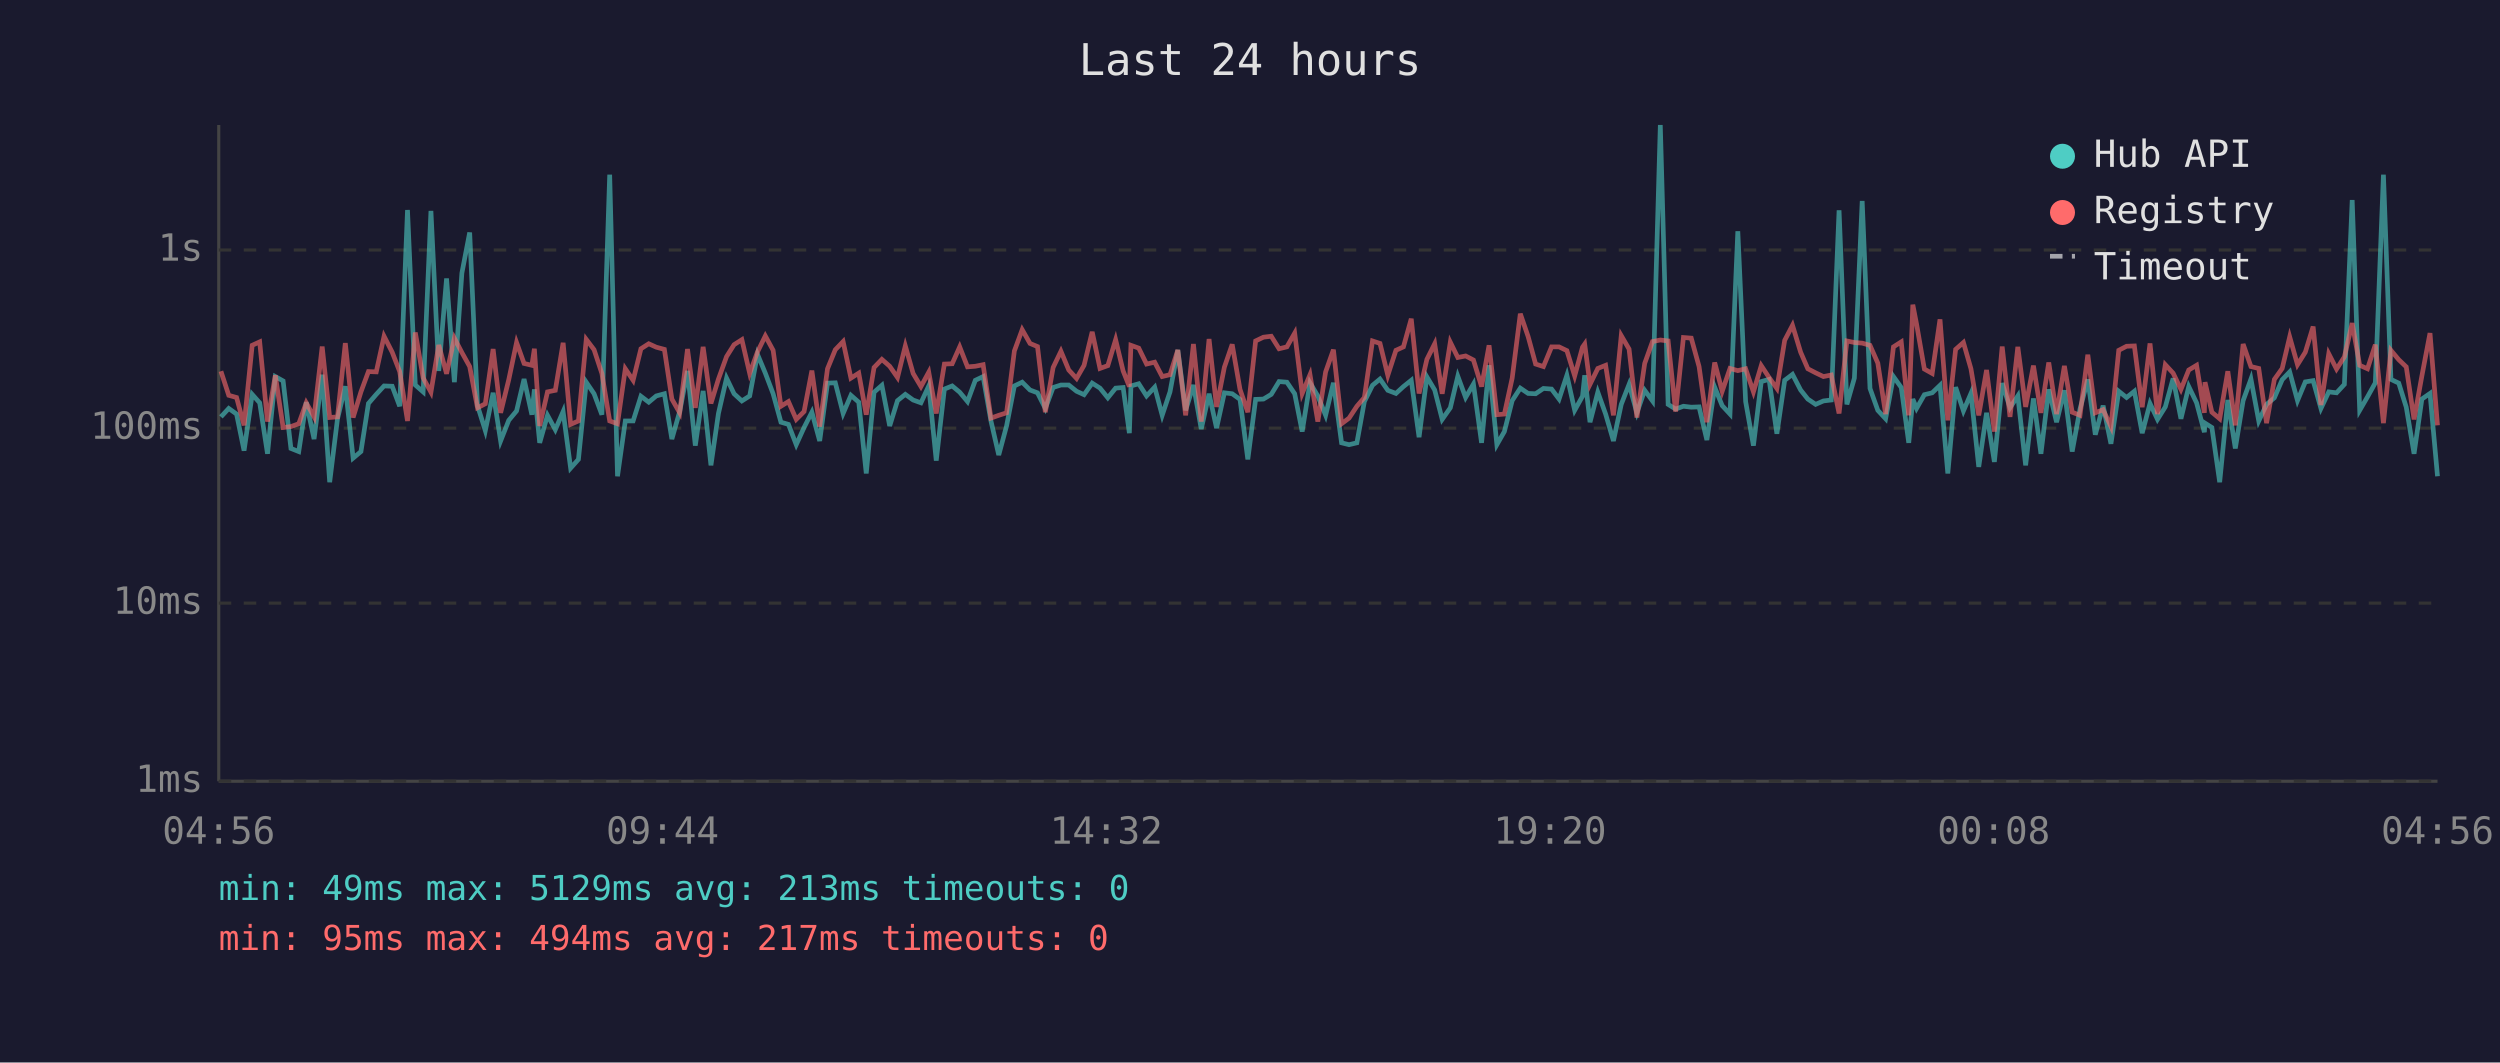
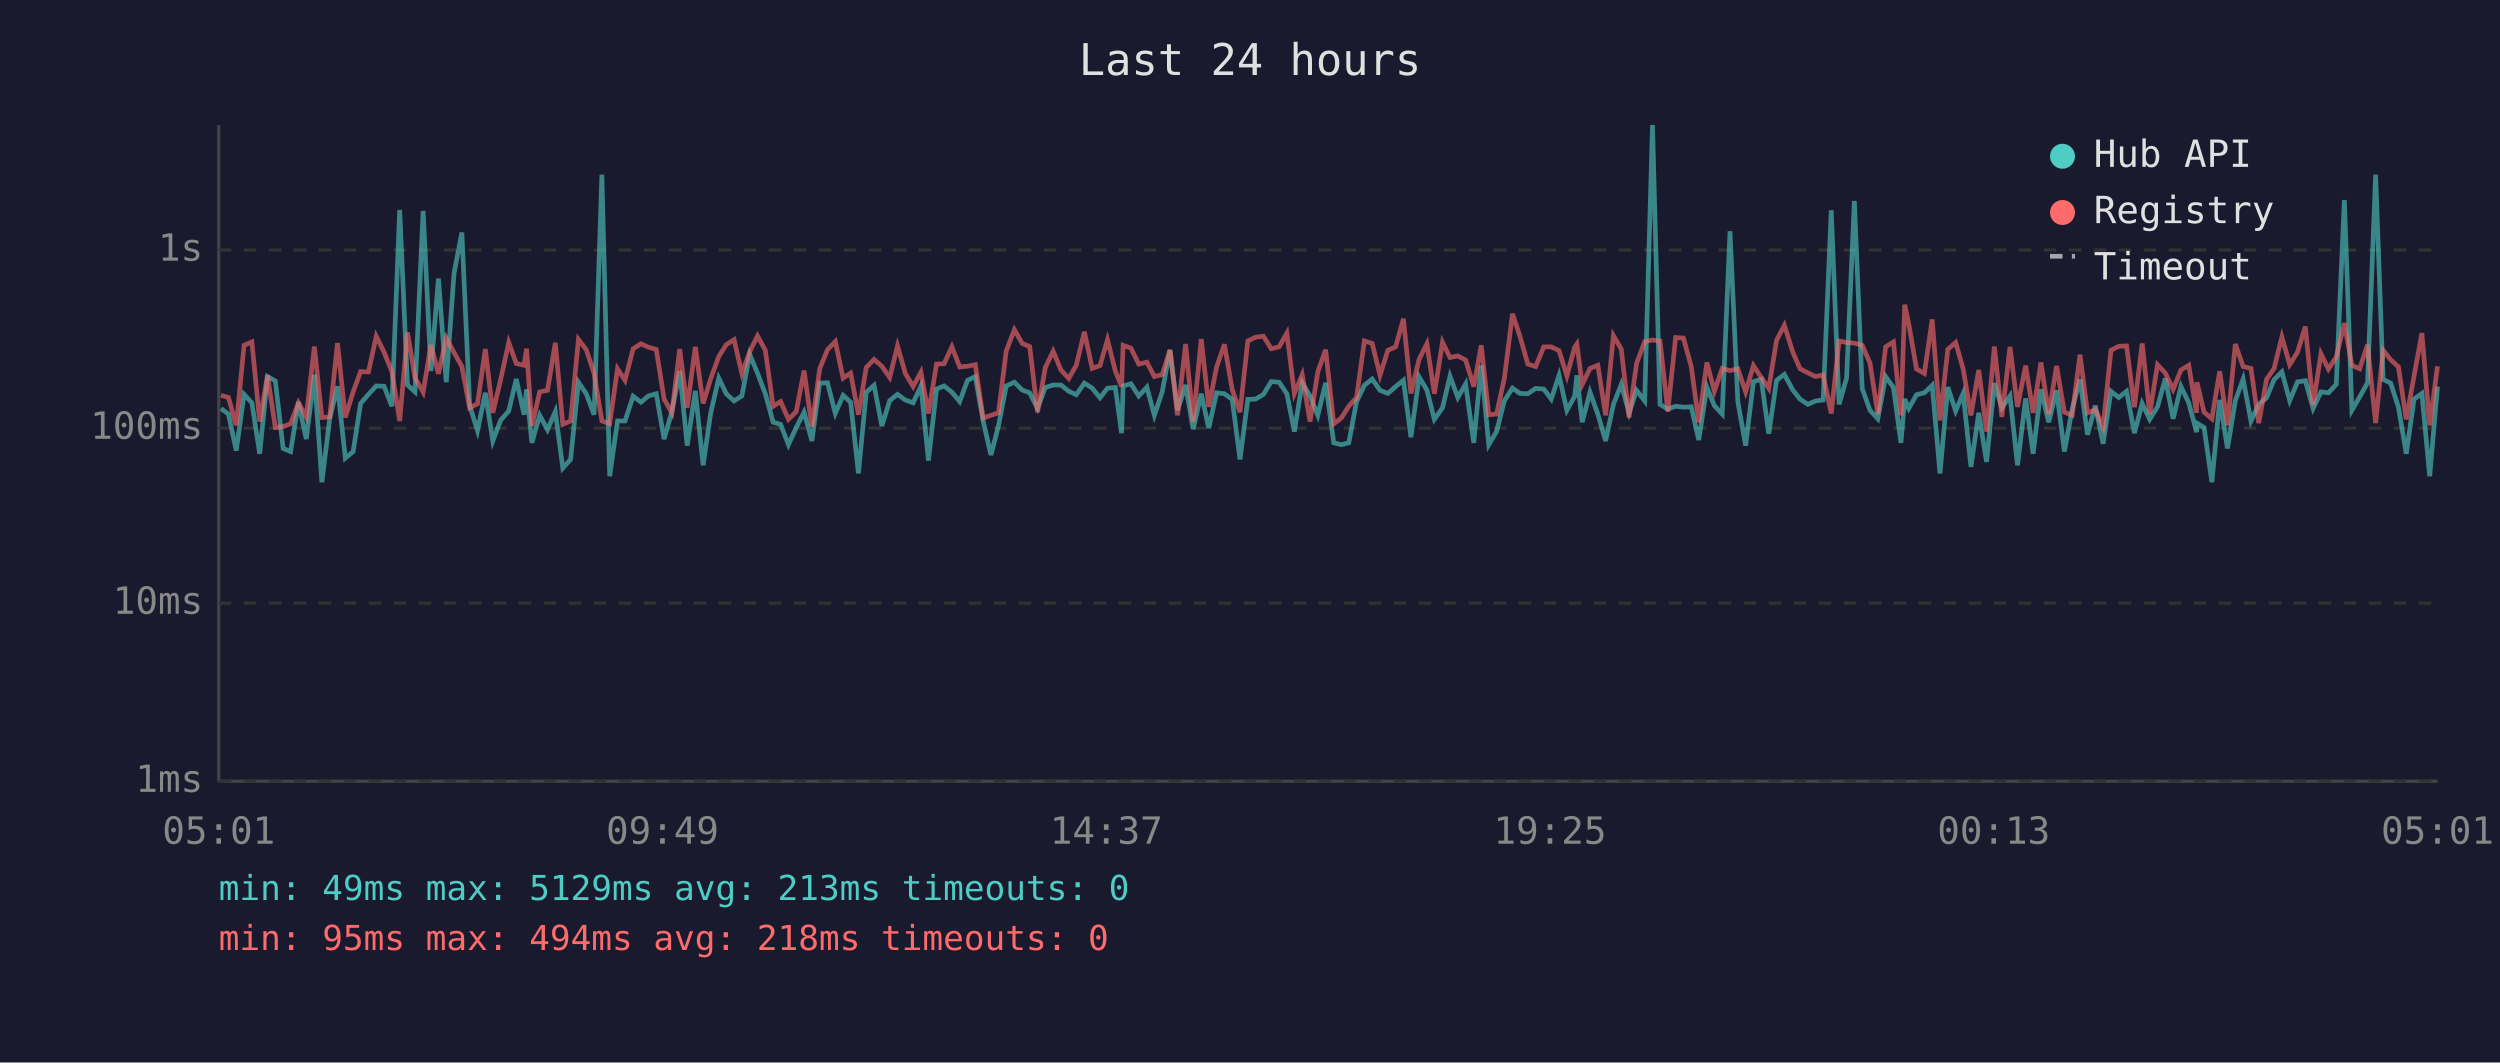
<svg xmlns="http://www.w3.org/2000/svg" viewBox="0 0 800 340" font-family="monospace" font-size="12">
  <rect width="800" height="340" fill="#1a1a2e" />
  <text x="400" y="24" fill="#e0e0e0" font-size="14" text-anchor="middle">Last 24 hours</text>
  <line x1="70" y1="40" x2="70" y2="250" stroke="#444" stroke-width="1" />
  <line x1="70" y1="250" x2="780" y2="250" stroke="#444" stroke-width="1" />
  <line x1="70" y1="250" x2="780" y2="250" stroke="#333" stroke-width="1" stroke-dasharray="4" />
  <text x="65" y="250" fill="#888" text-anchor="end" dominant-baseline="middle">1ms</text>
  <line x1="70" y1="193" x2="780" y2="193" stroke="#333" stroke-width="1" stroke-dasharray="4" />
  <text x="65" y="193" fill="#888" text-anchor="end" dominant-baseline="middle">10ms</text>
  <line x1="70" y1="137" x2="780" y2="137" stroke="#333" stroke-width="1" stroke-dasharray="4" />
  <text x="65" y="137" fill="#888" text-anchor="end" dominant-baseline="middle">100ms</text>
  <line x1="70" y1="80" x2="780" y2="80" stroke="#333" stroke-width="1" stroke-dasharray="4" />
  <text x="65" y="80" fill="#888" text-anchor="end" dominant-baseline="middle">1s</text>
-   <text x="70" y="270" fill="#888" text-anchor="middle">04:56</text>
-   <text x="212" y="270" fill="#888" text-anchor="middle">09:44</text>
-   <text x="354" y="270" fill="#888" text-anchor="middle">14:32</text>
-   <text x="496" y="270" fill="#888" text-anchor="middle">19:20</text>
-   <text x="638" y="270" fill="#888" text-anchor="middle">00:08</text>
-   <text x="780" y="270" fill="#888" text-anchor="middle">04:56</text>
-   <polyline points="70.7,133.4 73.2,130.7 75.7,132.5 78.1,144.2 80.7,126.2 83.1,128.9 85.6,145.2 88.1,120.5 90.6,121.9 93.1,143.5 95.6,144.5 98.0,128.7 100.5,140.5 103.1,119.9 105.5,154.3 108.0,134.0 110.5,123.6 113.0,146.6 115.5,144.5 117.9,129.1 120.4,126.2 122.9,123.5 125.5,123.6 127.9,130.0 130.4,67.2 132.9,123.2 135.4,125.4 137.9,67.5 140.4,118.7 142.9,89.1 145.4,122.3 147.8,87.4 150.3,74.4 152.8,129.8 155.3,137.8 157.8,125.7 160.2,141.1 162.8,134.5 165.3,131.5 167.7,121.3 170.2,132.7 171.0,124.6 172.7,141.7 175.2,132.9 177.7,137.5 180.2,131.7 182.6,149.8 185.1,147.0 187.6,122.3 190.1,126.0 192.6,132.7 195.1,55.9 197.6,152.4 200.1,134.7 202.6,134.7 205.1,126.8 207.6,128.7 210.0,126.7 212.6,126.0 215.0,140.5 217.5,131.7 220.0,118.7 222.5,142.6 225.0,125.1 227.5,148.9 229.9,132.3 232.5,121.0 234.9,126.0 237.4,128.3 239.9,126.7 242.4,113.4 244.9,119.4 247.4,126.0 249.9,135.1 252.3,135.8 254.8,142.3 257.3,136.8 259.8,131.9 262.3,141.1 264.8,122.6 267.3,122.5 269.8,132.3 272.3,126.5 274.8,128.7 277.2,151.5 279.7,125.5 282.2,123.3 284.7,136.3 287.2,128.2 289.7,126.2 292.2,128.0 294.7,128.9 297.2,123.5 299.6,147.4 302.2,124.5 304.7,123.5 307.1,125.5 309.6,128.5 312.1,121.7 314.6,120.5 317.1,134.7 319.6,145.6 322.1,136.3 324.6,123.5 327.1,122.3 329.6,124.8 332.0,125.7 334.5,130.7 337.0,124.0 339.5,123.2 342.0,123.2 344.5,125.2 346.9,126.3 349.5,122.6 352.0,124.2 354.5,127.3 357.0,124.2 359.4,124.0 361.4,138.6 361.9,123.5 364.4,122.8 366.9,126.7 369.5,123.9 371.9,132.9 374.4,125.4 376.9,112.0 379.4,131.3 381.9,123.2 384.4,137.3 386.9,126.0 389.3,137.0 391.8,125.7 394.3,126.0 396.8,127.8 399.3,147.0 401.8,127.8 404.3,127.7 406.8,126.2 409.3,122.1 411.8,122.3 414.3,126.0 416.7,138.1 419.2,122.5 421.7,126.7 424.2,132.9 426.7,122.5 429.3,141.7 431.7,142.3 434.2,141.7 436.6,128.5 439.2,123.3 441.6,121.3 444.1,124.9 446.7,125.9 449.1,123.7 451.6,121.7 454.1,139.9 456.6,120.6 459.1,124.8 461.5,134.2 464.1,130.5 466.5,120.4 469.0,127.2 471.5,122.9 474.1,141.7 476.5,116.9 479.0,142.3 481.4,138.1 483.9,128.2 486.5,124.2 489.0,125.9 491.4,126.0 493.9,124.3 496.5,124.5 498.9,127.7 501.4,120.1 503.9,131.3 506.4,126.8 507.1,120.1 508.8,135.1 511.3,125.5 513.8,132.5 516.3,141.1 518.8,129.4 521.3,123.0 523.8,132.1 526.3,124.9 528.8,128.3 531.3,40.0 533.8,129.4 536.2,130.9 538.7,130.0 541.2,130.3 543.7,130.2 546.2,140.8 548.7,123.9 551.1,129.8 553.6,132.5 556.1,74.0 558.6,128.5 561.1,142.6 563.6,122.1 566.1,121.4 568.6,138.8 571.1,121.7 573.6,119.8 576.2,124.8 578.5,127.7 581.0,129.4 583.5,128.3 586.0,128.0 588.5,67.3 591.0,129.4 593.4,121.0 595.9,64.3 598.4,124.3 600.9,131.3 603.4,134.0 605.9,120.5 608.4,124.0 610.8,141.7 612.1,127.7 613.3,130.7 615.8,126.3 618.3,125.7 620.8,123.3 623.3,151.5 625.8,123.9 628.3,131.5 630.7,125.9 633.2,149.4 635.7,132.1 638.2,147.8 640.7,122.6 643.2,130.5 645.7,126.7 648.2,148.9 650.7,127.5 653.1,145.2 655.6,124.6 658.1,135.1 660.6,124.9 663.1,144.5 665.6,130.9 668.1,121.4 670.5,139.1 673.0,129.8 675.5,142.0 678.0,125.2 680.5,127.2 683.0,125.2 685.5,138.6 688.0,129.1 690.4,134.2 692.9,130.2 695.4,121.1 697.9,134.0 700.4,123.7 702.9,128.9 705.4,138.3 705.6,135.4 707.8,136.8 710.3,154.3 712.9,128.0 715.3,143.5 717.8,128.2 720.3,121.3 722.8,134.7 725.3,129.4 727.8,127.3 730.3,121.5 732.7,119.0 735.2,128.2 737.7,122.2 740.2,121.8 742.7,130.7 745.2,125.4 747.7,125.7 750.2,123.0 752.7,64.0 755.1,131.3 757.6,127.0 760.1,122.5 762.7,55.9 765.1,121.4 767.6,122.6 770.0,130.3 772.5,145.2 775.0,127.7 777.6,125.9 780.0,152.4" fill="none" stroke="#4ecdc4" stroke-width="1.5" opacity="0.6" />
-   <polyline points="70.7,118.8 73.2,126.5 75.7,127.2 78.1,136.1 80.7,110.5 83.1,109.4 85.6,134.9 88.1,120.1 90.6,136.8 93.1,136.5 95.6,135.6 98.0,128.9 100.5,133.4 103.1,110.9 105.5,133.6 108.0,133.4 110.5,109.8 113.0,133.6 115.5,125.4 117.9,118.9 120.4,119.0 122.9,107.6 125.5,112.7 127.9,118.9 130.4,134.7 132.9,106.4 135.4,120.9 137.9,125.5 140.4,110.4 142.9,119.6 145.4,108.2 147.8,112.8 150.3,117.3 152.8,130.5 155.3,129.2 157.8,111.7 160.2,132.1 162.8,121.5 165.3,109.6 167.7,116.3 170.2,116.9 171.0,111.6 172.7,136.3 175.2,125.4 177.7,124.9 180.2,109.7 182.6,135.8 185.1,134.7 187.6,108.6 190.1,111.9 192.6,119.5 195.1,134.7 197.6,135.6 200.1,118.0 202.6,121.7 205.1,111.6 207.6,110.0 210.0,111.1 212.6,111.8 215.0,127.7 217.5,132.1 220.0,111.7 222.5,130.5 225.0,111.0 227.5,129.1 229.9,121.3 232.5,114.1 234.9,110.3 237.4,108.7 239.9,119.5 242.4,112.6 244.9,107.5 247.4,112.1 249.9,130.0 252.3,128.5 254.8,134.2 257.3,131.7 259.8,118.6 262.3,136.5 264.8,118.0 267.3,111.9 269.8,109.3 272.3,121.0 274.8,119.4 277.2,132.7 279.7,117.6 282.2,115.0 284.7,117.2 287.2,120.8 289.7,110.7 292.2,119.5 294.7,123.7 297.2,119.1 299.6,132.3 302.2,116.5 304.7,116.4 307.1,111.0 309.6,117.4 312.1,117.2 314.6,116.7 317.1,133.8 319.6,132.9 322.1,132.1 324.6,112.3 327.1,105.5 329.6,109.9 332.0,110.9 334.5,131.9 337.0,117.6 339.5,112.4 342.0,118.4 344.5,121.1 346.9,116.9 349.5,106.2 352.0,117.9 354.5,117.0 357.0,108.7 359.4,118.7 361.4,123.7 361.9,110.5 364.4,111.4 366.9,116.5 369.5,115.9 371.9,120.5 374.4,119.9 376.9,112.0 379.4,132.9 381.9,110.1 384.4,134.9 386.9,108.5 389.3,130.2 391.8,117.5 394.3,110.2 396.8,124.6 399.3,131.9 401.8,109.1 404.3,107.9 406.8,107.6 409.3,111.6 411.8,111.0 414.3,106.6 416.7,125.9 419.2,119.9 421.7,134.9 424.2,119.0 426.7,111.9 429.3,135.6 431.7,133.8 434.2,130.0 436.6,127.2 439.2,109.1 441.6,109.9 444.1,120.1 446.7,112.1 449.1,111.0 451.6,102.0 454.1,125.9 456.6,115.0 459.1,110.0 461.5,126.0 464.1,109.5 466.5,114.4 469.0,113.9 471.5,115.2 474.1,123.7 476.5,110.5 479.0,132.7 481.4,132.5 483.9,121.0 486.5,100.4 489.0,107.7 491.4,116.5 493.9,117.3 496.5,111.0 498.9,111.0 501.4,112.2 503.9,120.3 506.4,111.1 507.1,110.1 508.8,123.0 511.3,117.9 513.8,116.9 516.3,132.9 518.8,107.4 521.3,111.7 523.8,133.6 526.3,116.3 528.8,109.3 531.3,108.8 533.8,109.1 536.2,131.7 538.7,108.0 541.2,108.2 543.7,117.3 546.2,135.1 548.7,116.0 551.1,125.2 553.6,117.9 556.1,118.6 558.6,118.0 561.1,125.4 563.6,117.0 566.1,120.8 568.6,124.3 571.1,108.9 573.6,104.1 576.2,112.7 578.5,118.0 581.0,119.3 583.5,120.5 586.0,120.0 588.5,132.3 591.0,109.1 593.4,109.6 595.9,109.8 598.4,110.5 600.9,116.2 603.4,132.5 605.9,111.0 608.4,109.4 610.8,132.9 612.1,97.5 613.3,103.7 615.8,118.1 618.3,119.5 620.8,102.2 623.3,134.5 625.8,111.8 628.3,109.6 630.7,118.0 633.2,132.9 635.7,118.4 638.2,138.1 640.7,110.9 643.2,133.4 645.7,111.0 648.2,130.2 650.7,117.0 653.1,132.1 655.6,116.0 658.1,132.5 660.6,117.1 663.1,131.9 665.6,132.9 668.1,113.5 670.5,132.1 673.0,131.1 675.5,136.5 678.0,112.1 680.5,110.8 683.0,110.7 685.5,130.3 688.0,109.9 690.4,132.5 692.9,116.7 695.4,119.4 697.9,124.6 700.4,118.4 702.9,116.9 705.4,132.1 705.6,122.3 707.8,131.9 710.3,134.0 712.9,118.8 715.3,136.1 717.8,110.1 720.3,117.3 722.8,117.9 725.3,135.4 727.8,121.4 730.3,117.9 732.7,107.8 735.2,116.7 737.7,112.7 740.2,104.5 742.7,129.6 745.2,113.2 747.7,118.1 750.2,114.2 752.7,103.4 755.1,116.9 757.6,118.0 760.1,110.3 762.7,135.4 765.1,112.1 767.6,115.1 770.0,117.4 772.5,134.2 775.0,120.3 777.6,106.6 780.0,136.1" fill="none" stroke="#ff6b6b" stroke-width="1.5" opacity="0.6" />
+   <text x="70" y="270" fill="#888" text-anchor="middle">05:01</text>
+   <text x="212" y="270" fill="#888" text-anchor="middle">09:49</text>
+   <text x="354" y="270" fill="#888" text-anchor="middle">14:37</text>
+   <text x="496" y="270" fill="#888" text-anchor="middle">19:25</text>
+   <text x="638" y="270" fill="#888" text-anchor="middle">00:13</text>
+   <text x="780" y="270" fill="#888" text-anchor="middle">05:01</text>
+   <polyline points="70.7,130.7 73.1,132.5 75.6,144.2 78.1,126.2 80.6,128.9 83.1,145.2 85.6,120.5 88.1,121.9 90.6,143.5 93.0,144.5 95.5,128.7 98.0,140.5 100.6,119.9 103.0,154.3 105.5,134.0 108.0,123.6 110.5,146.6 113.0,144.5 115.4,129.1 117.9,126.2 120.4,123.5 122.9,123.6 125.4,130.0 127.9,67.2 130.4,123.2 132.8,125.4 135.4,67.5 137.9,118.7 140.3,89.1 142.8,122.3 145.3,87.4 147.8,74.4 150.3,129.8 152.8,137.8 155.3,125.7 157.7,141.1 160.2,134.5 162.8,131.5 165.2,121.3 167.7,132.7 168.5,124.6 170.2,141.7 172.7,132.9 175.2,137.5 177.7,131.7 180.1,149.8 182.6,147.0 185.1,122.3 187.6,126.0 190.1,132.7 192.6,55.9 195.1,152.4 197.6,134.7 200.0,134.7 202.6,126.8 205.1,128.7 207.5,126.7 210.0,126.0 212.5,140.5 215.0,131.7 217.5,118.7 219.9,142.6 222.5,125.1 225.0,148.9 227.4,132.3 230.0,121.0 232.4,126.0 234.9,128.3 237.4,126.7 239.9,113.4 242.4,119.4 244.9,126.0 247.4,135.1 249.8,135.8 252.3,142.3 254.8,136.8 257.3,131.9 259.8,141.1 262.3,122.6 264.8,122.5 267.3,132.3 269.8,126.5 272.2,128.7 274.7,151.5 277.2,125.5 279.7,123.3 282.2,136.3 284.7,128.2 287.2,126.2 289.7,128.0 292.2,128.9 294.7,123.5 297.1,147.4 299.7,124.5 302.1,123.5 304.6,125.5 307.1,128.5 309.6,121.7 312.1,120.5 314.6,134.7 317.1,145.6 319.5,136.3 322.0,123.5 324.6,122.3 327.1,124.8 329.5,125.7 332.0,130.7 334.5,124.0 337.0,123.2 339.5,123.2 342.0,125.2 344.4,126.3 347.0,122.6 349.5,124.2 352.0,127.3 354.4,124.2 356.9,124.0 358.9,138.6 359.4,123.5 361.9,122.8 364.4,126.7 367.0,123.9 369.4,132.9 371.9,125.4 374.4,112.0 376.8,131.3 379.4,123.2 381.8,137.3 384.4,126.0 386.8,137.0 389.3,125.7 391.8,126.0 394.3,127.8 396.8,147.0 399.3,127.8 401.8,127.7 404.3,126.2 406.8,122.1 409.3,122.3 411.8,126.0 414.2,138.1 416.7,122.5 419.2,126.7 421.7,132.9 424.2,122.5 426.8,141.7 429.2,142.3 431.6,141.7 434.1,128.5 436.6,123.3 439.1,121.3 441.6,124.9 444.1,125.9 446.6,123.7 449.1,121.7 451.5,139.9 454.1,120.6 456.6,124.8 459.0,134.2 461.6,130.5 464.0,120.4 466.5,127.2 469.0,122.9 471.6,141.7 474.0,116.9 476.4,142.3 478.9,138.1 481.4,128.2 484.0,124.2 486.4,125.9 488.9,126.0 491.4,124.3 494.0,124.5 496.4,127.7 498.9,120.1 501.4,131.3 503.9,126.8 504.6,120.1 506.3,135.1 508.8,125.5 511.3,132.5 513.8,141.1 516.3,129.4 518.8,123.0 521.3,132.1 523.7,124.9 526.3,128.3 528.8,40.0 531.2,129.4 533.7,130.9 536.2,130.0 538.7,130.3 541.2,130.2 543.6,140.8 546.2,123.9 548.6,129.8 551.1,132.5 553.6,74.0 556.1,128.5 558.6,142.6 561.1,122.1 563.6,121.4 566.0,138.8 568.5,121.7 571.0,119.8 573.7,124.8 576.0,127.7 578.5,129.4 581.0,128.3 583.4,128.0 586.0,67.3 588.5,129.4 590.9,121.0 593.4,64.3 595.9,124.3 598.4,131.3 600.9,134.0 603.4,120.5 605.9,124.0 608.3,141.7 609.5,127.7 610.8,130.7 613.3,126.3 615.8,125.7 618.3,123.3 620.8,151.5 623.3,123.9 625.8,131.5 628.2,125.9 630.7,149.4 633.2,132.1 635.7,147.8 638.2,122.6 640.6,130.5 643.2,126.7 645.6,148.9 648.2,127.5 650.6,145.2 653.1,124.6 655.6,135.1 658.1,124.9 660.6,144.5 663.1,130.9 665.6,121.4 668.0,139.1 670.5,129.8 673.0,142.0 675.5,125.2 678.0,127.2 680.5,125.2 683.0,138.6 685.5,129.1 687.9,134.2 690.4,130.2 692.9,121.1 695.4,134.0 697.9,123.7 700.4,128.9 702.9,138.3 703.0,135.4 705.3,136.8 707.8,154.3 710.3,128.0 712.8,143.5 715.3,128.2 717.8,121.3 720.3,134.7 722.8,129.4 725.3,127.3 727.7,121.5 730.2,119.0 732.7,128.2 735.2,122.2 737.7,121.8 740.2,130.7 742.7,125.4 745.1,125.7 747.6,123.0 750.2,64.0 752.6,131.3 755.1,127.0 757.6,122.5 760.2,55.9 762.6,121.4 765.0,122.6 767.5,130.3 770.0,145.2 772.5,127.7 775.0,125.9 777.5,152.4 780.0,123.7" fill="none" stroke="#4ecdc4" stroke-width="1.5" opacity="0.6" />
+   <polyline points="70.7,126.5 73.1,127.2 75.6,136.1 78.1,110.5 80.6,109.4 83.1,134.9 85.6,120.1 88.1,136.8 90.6,136.5 93.0,135.6 95.5,128.9 98.0,133.4 100.6,110.9 103.0,133.6 105.5,133.4 108.0,109.8 110.5,133.6 113.0,125.4 115.4,118.9 117.9,119.0 120.4,107.6 122.9,112.7 125.4,118.9 127.9,134.7 130.4,106.4 132.8,120.9 135.4,125.5 137.9,110.4 140.3,119.6 142.8,108.2 145.3,112.8 147.8,117.3 150.3,130.5 152.8,129.2 155.3,111.7 157.7,132.1 160.2,121.5 162.8,109.6 165.2,116.3 167.7,116.9 168.5,111.6 170.2,136.3 172.7,125.4 175.2,124.9 177.7,109.7 180.1,135.8 182.6,134.7 185.1,108.6 187.6,111.9 190.1,119.5 192.6,134.7 195.1,135.6 197.6,118.0 200.0,121.7 202.6,111.6 205.1,110.0 207.5,111.1 210.0,111.8 212.5,127.7 215.0,132.1 217.5,111.7 219.9,130.5 222.5,111.0 225.0,129.1 227.4,121.3 230.0,114.1 232.4,110.3 234.9,108.7 237.4,119.5 239.9,112.6 242.4,107.5 244.9,112.1 247.4,130.0 249.8,128.5 252.3,134.2 254.8,131.7 257.3,118.6 259.8,136.5 262.3,118.0 264.8,111.9 267.3,109.3 269.8,121.0 272.2,119.4 274.7,132.7 277.2,117.6 279.7,115.0 282.2,117.2 284.7,120.8 287.2,110.7 289.7,119.5 292.2,123.7 294.7,119.1 297.1,132.3 299.7,116.5 302.1,116.4 304.6,111.0 307.1,117.4 309.6,117.2 312.1,116.7 314.6,133.8 317.1,132.9 319.5,132.1 322.0,112.3 324.6,105.5 327.1,109.9 329.5,110.9 332.0,131.9 334.5,117.6 337.0,112.4 339.5,118.4 342.0,121.1 344.4,116.9 347.0,106.2 349.5,117.9 352.0,117.0 354.4,108.7 356.9,118.7 358.9,123.7 359.4,110.5 361.9,111.4 364.4,116.5 367.0,115.9 369.4,120.5 371.9,119.9 374.4,112.0 376.8,132.9 379.4,110.1 381.8,134.9 384.4,108.5 386.8,130.2 389.3,117.5 391.8,110.2 394.3,124.6 396.8,131.9 399.3,109.1 401.8,107.9 404.3,107.6 406.8,111.6 409.3,111.0 411.8,106.6 414.2,125.9 416.7,119.9 419.2,134.9 421.7,119.0 424.2,111.9 426.8,135.6 429.2,133.8 431.6,130.0 434.1,127.2 436.6,109.1 439.1,109.9 441.6,120.1 444.1,112.1 446.6,111.0 449.1,102.0 451.5,125.9 454.1,115.0 456.6,110.0 459.0,126.0 461.6,109.5 464.0,114.4 466.5,113.9 469.0,115.2 471.6,123.7 474.0,110.5 476.4,132.7 478.9,132.5 481.4,121.0 484.0,100.4 486.4,107.7 488.9,116.5 491.4,117.3 494.0,111.0 496.4,111.0 498.9,112.2 501.4,120.3 503.9,111.1 504.6,110.1 506.3,123.0 508.8,117.9 511.3,116.9 513.8,132.9 516.3,107.4 518.8,111.7 521.3,133.6 523.7,116.3 526.3,109.3 528.8,108.8 531.2,109.1 533.7,131.7 536.2,108.0 538.7,108.2 541.2,117.3 543.6,135.1 546.2,116.0 548.6,125.2 551.1,117.9 553.6,118.6 556.1,118.0 558.6,125.4 561.1,117.0 563.6,120.8 566.0,124.3 568.5,108.9 571.0,104.1 573.7,112.7 576.0,118.0 578.5,119.3 581.0,120.5 583.4,120.0 586.0,132.3 588.5,109.1 590.9,109.6 593.4,109.8 595.9,110.5 598.4,116.2 600.9,132.5 603.4,111.0 605.9,109.4 608.3,132.9 609.5,97.5 610.8,103.7 613.3,118.1 615.8,119.5 618.3,102.2 620.8,134.5 623.3,111.8 625.8,109.6 628.2,118.0 630.7,132.9 633.2,118.4 635.7,138.1 638.2,110.9 640.6,133.4 643.2,111.0 645.6,130.2 648.2,117.0 650.6,132.1 653.1,116.0 655.6,132.5 658.1,117.1 660.6,131.9 663.1,132.9 665.6,113.5 668.0,132.1 670.5,131.1 673.0,136.5 675.5,112.1 678.0,110.8 680.5,110.7 683.0,130.3 685.5,109.9 687.9,132.5 690.4,116.7 692.9,119.4 695.4,124.6 697.9,118.4 700.4,116.9 702.9,132.1 703.0,122.3 705.3,131.9 707.8,134.0 710.3,118.8 712.8,136.1 715.3,110.1 717.8,117.3 720.3,117.9 722.8,135.4 725.3,121.4 727.7,117.9 730.2,107.8 732.7,116.7 735.2,112.7 737.7,104.5 740.2,129.6 742.7,113.2 745.1,118.1 747.6,114.2 750.2,103.4 752.6,116.9 755.1,118.0 757.6,110.3 760.2,135.4 762.6,112.1 765.0,115.1 767.5,117.4 770.0,134.2 772.5,120.3 775.0,106.6 777.5,136.1 780.0,117.2" fill="none" stroke="#ff6b6b" stroke-width="1.5" opacity="0.6" />
  <circle cx="660" cy="50" r="4" fill="#4ecdc4" />
  <text x="670" y="50" fill="#e0e0e0" dominant-baseline="middle">Hub API</text>
  <circle cx="660" cy="68" r="4" fill="#ff6b6b" />
  <text x="670" y="68" fill="#e0e0e0" dominant-baseline="middle">Registry</text>
  <line x1="656" y1="82" x2="664" y2="82" stroke="#e0e0e0" stroke-width="1.5" stroke-dasharray="4,3" opacity="0.7" />
  <text x="670" y="86" fill="#e0e0e0" dominant-baseline="middle">Timeout</text>
  <text x="70" y="288" fill="#4ecdc4" font-size="11">min: 49ms  max: 5129ms  avg: 213ms  timeouts: 0</text>
-   <text x="70" y="304" fill="#ff6b6b" font-size="11">min: 95ms  max: 494ms  avg: 217ms  timeouts: 0</text>
+   <text x="70" y="304" fill="#ff6b6b" font-size="11">min: 95ms  max: 494ms  avg: 218ms  timeouts: 0</text>
</svg>
